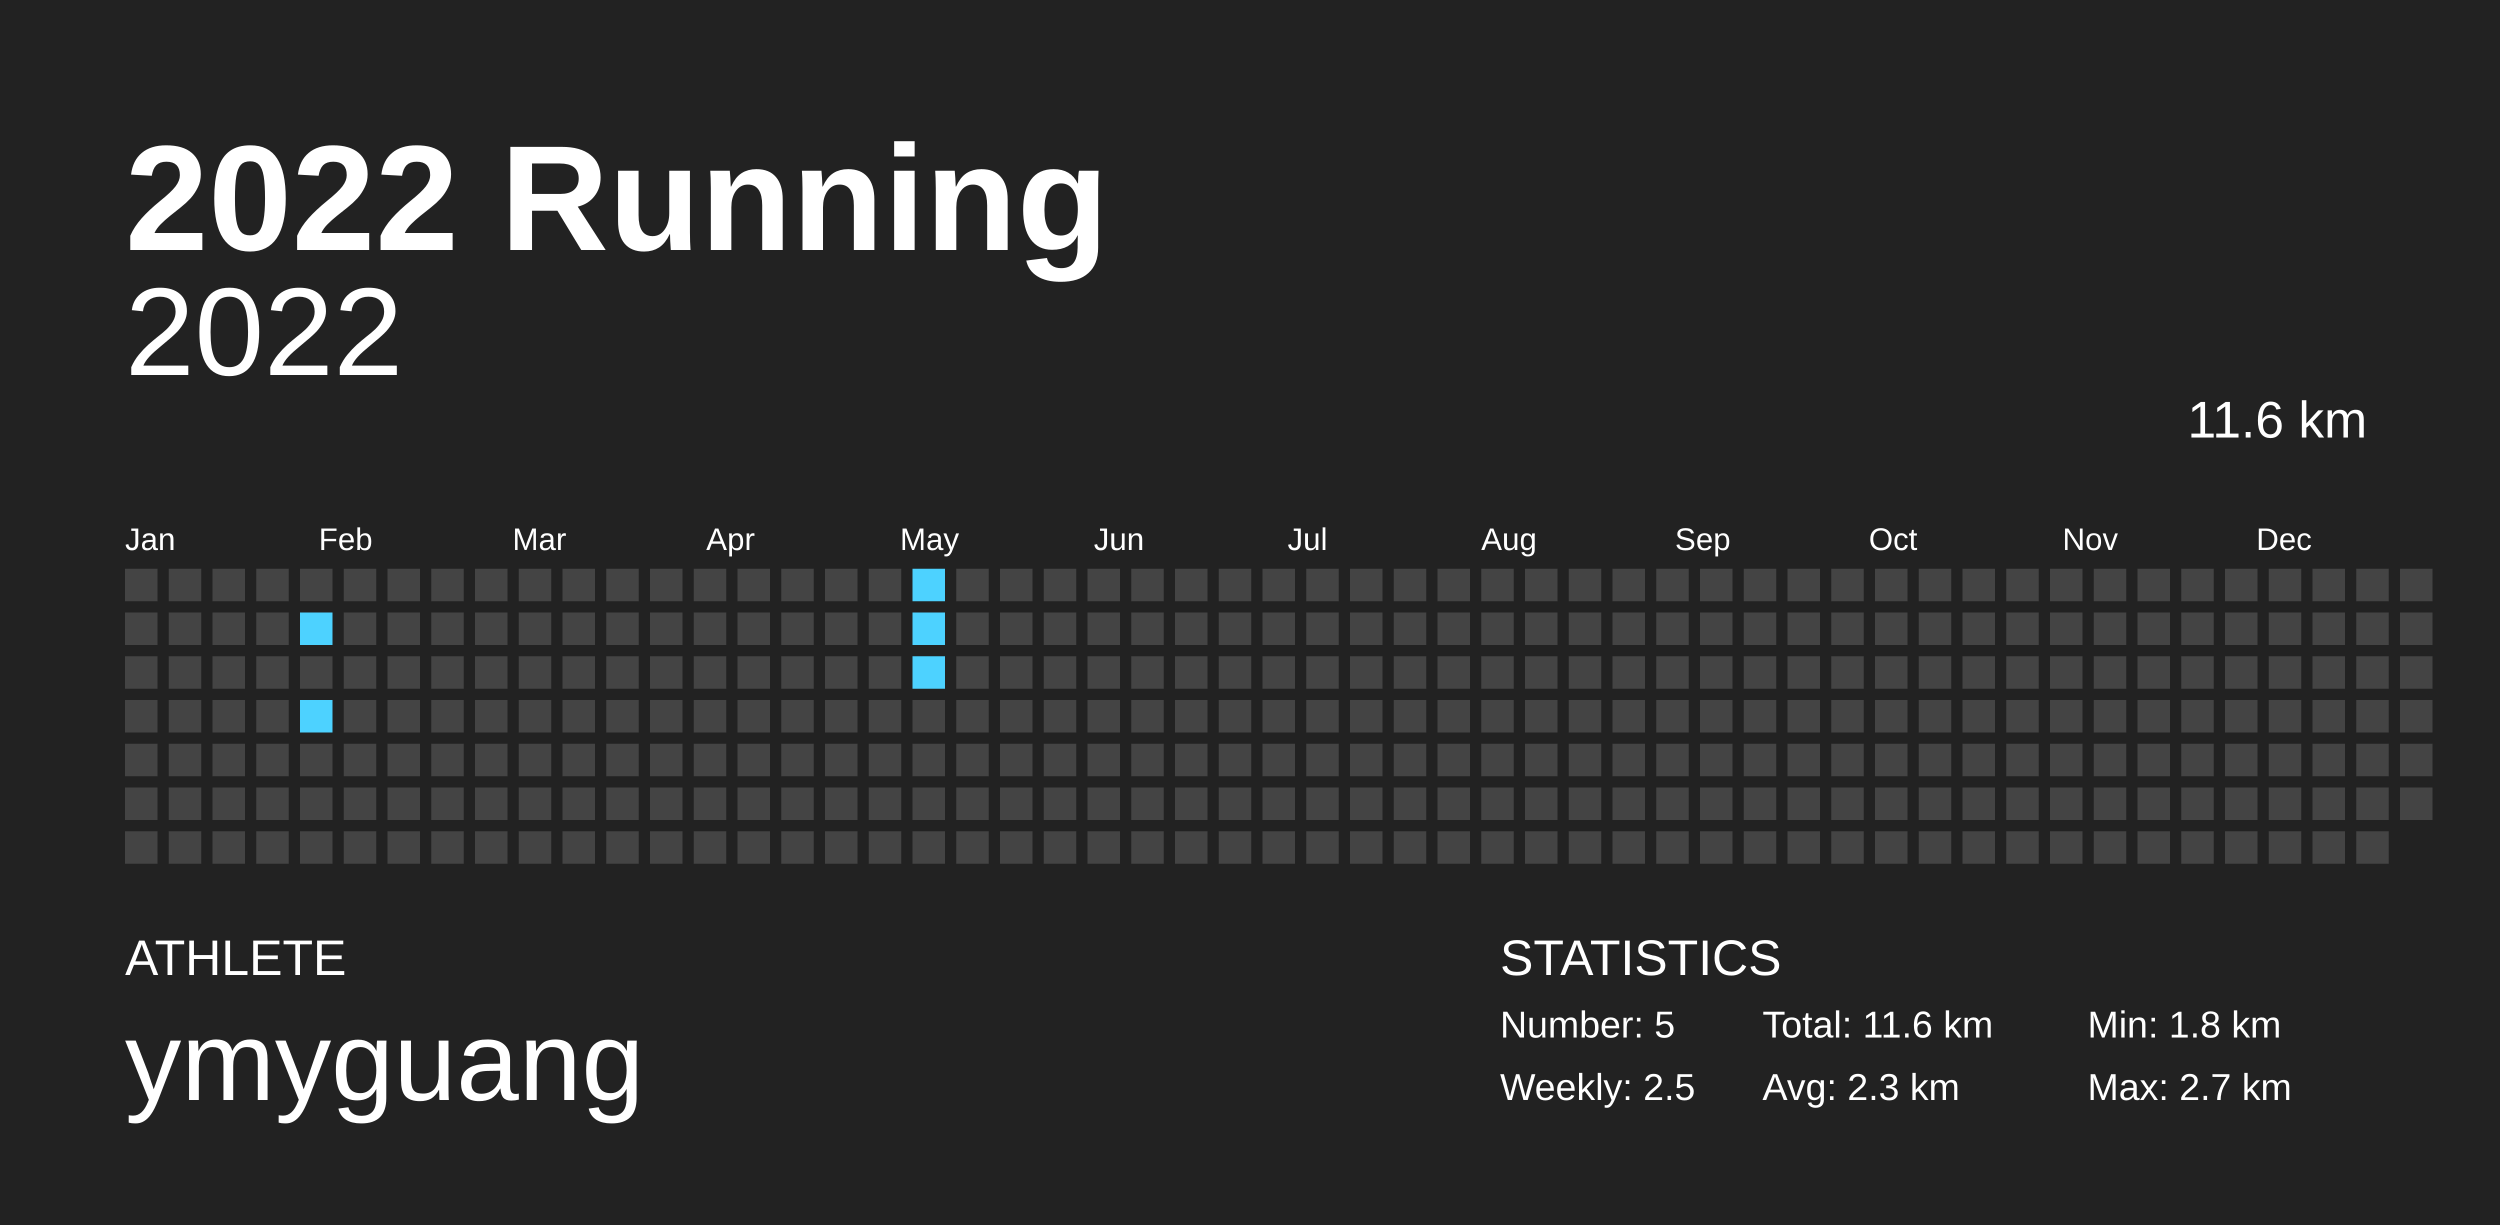
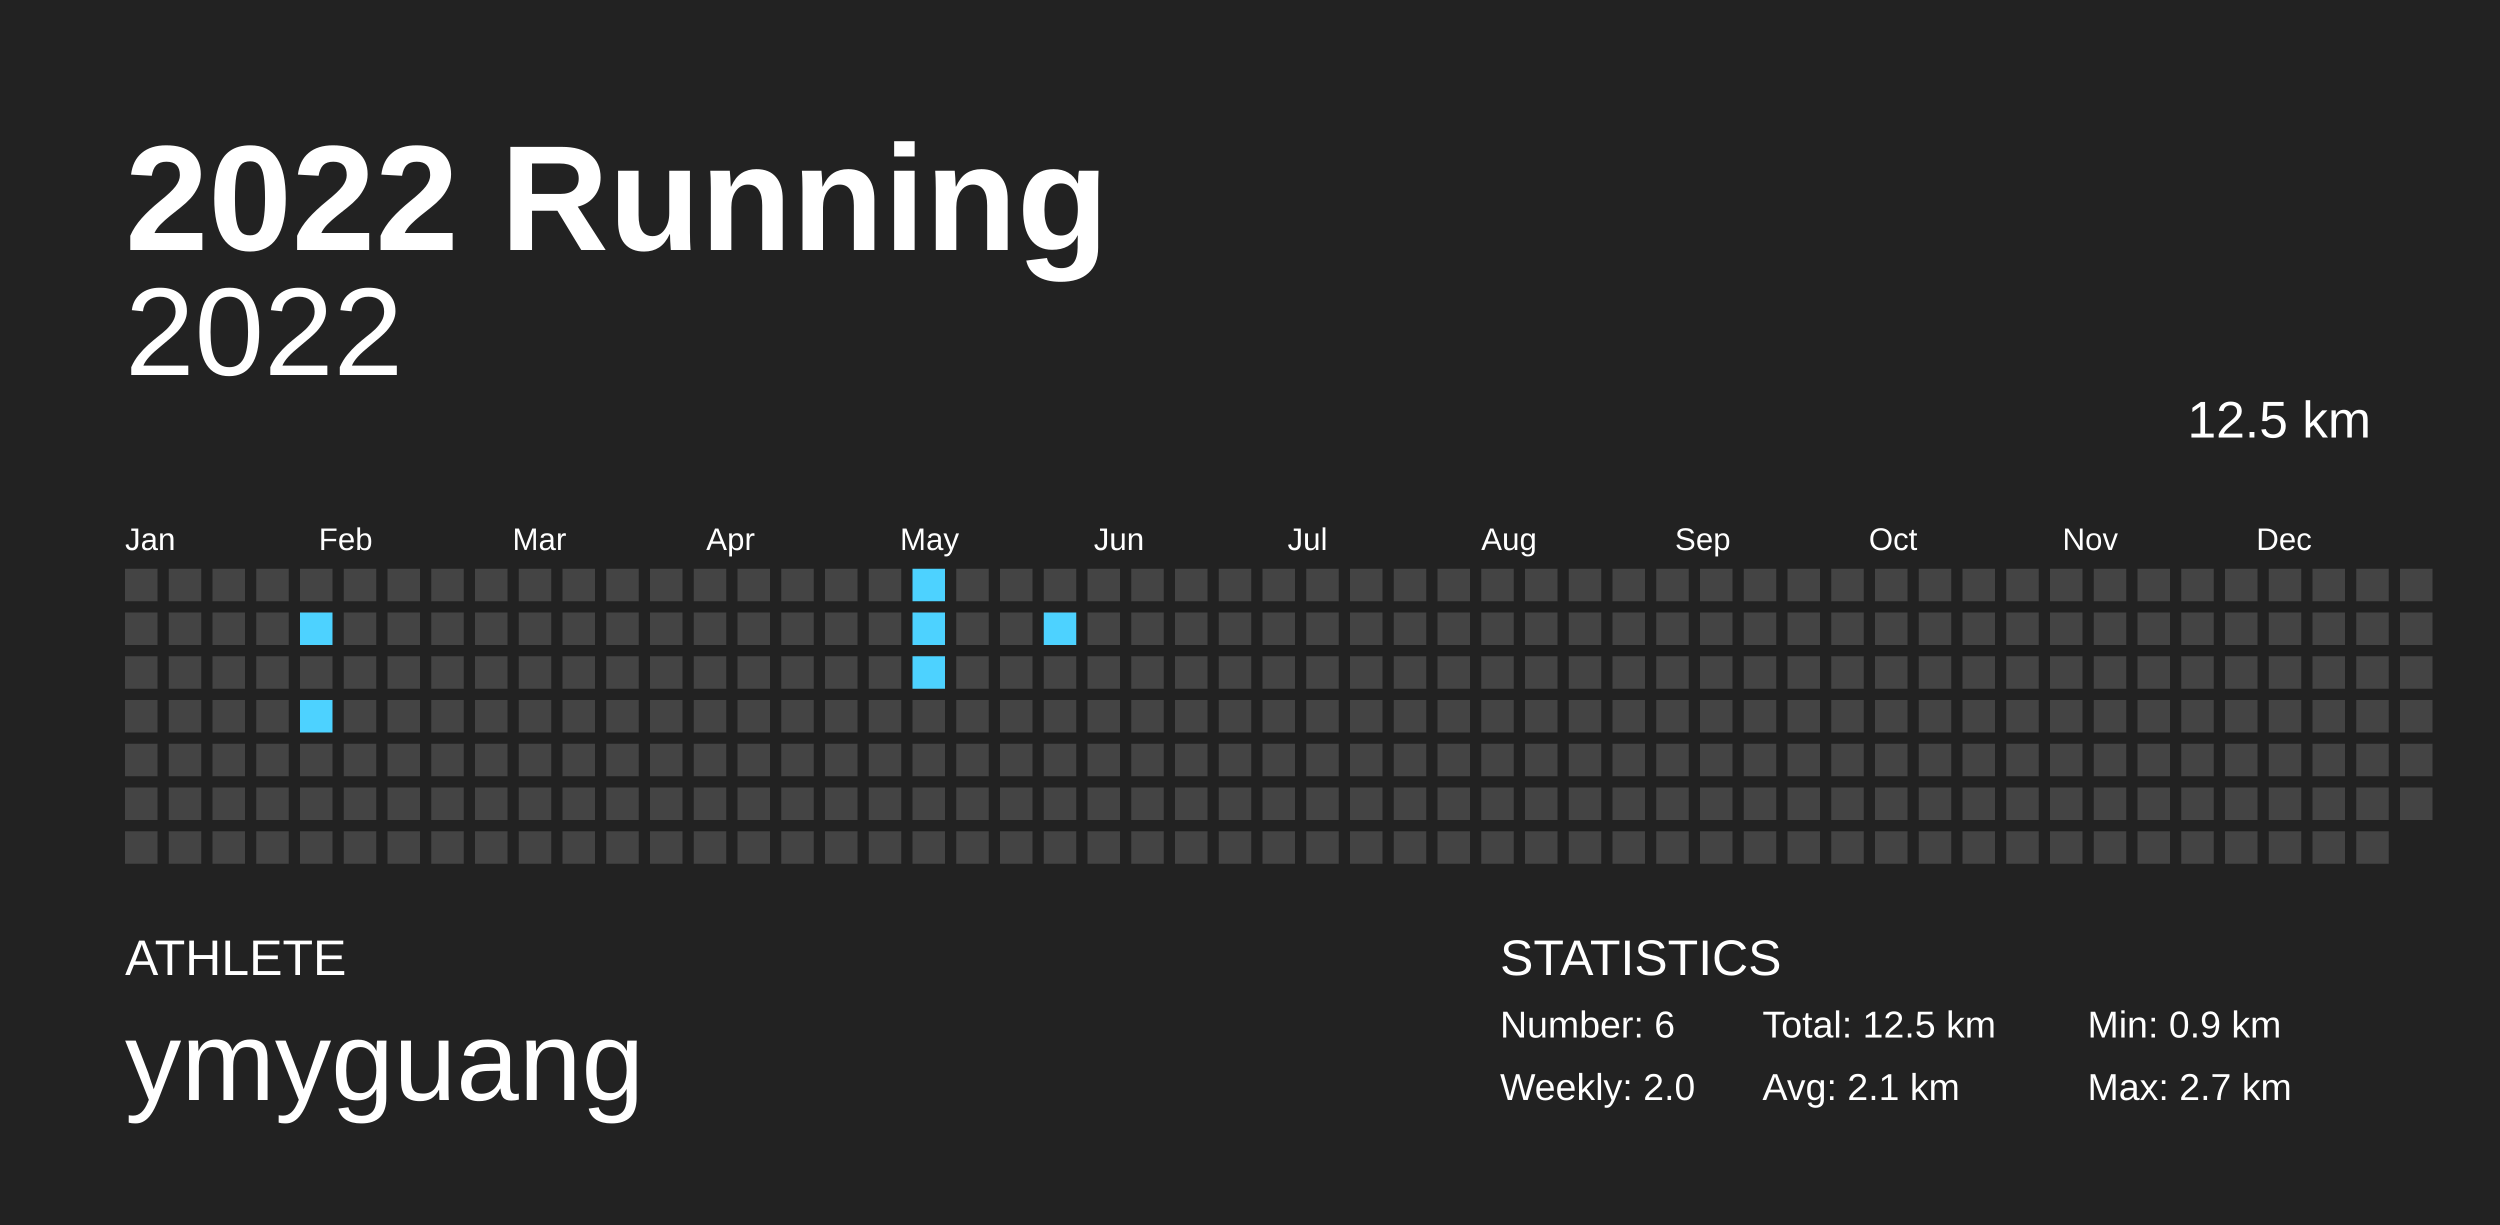
<svg xmlns="http://www.w3.org/2000/svg" baseProfile="full" height="98mm" version="1.1" viewBox="0,0,200,98" width="200mm">
  <defs />
  <rect fill="#222222" height="98" width="200" x="0" y="0" />
  <text fill="#FFFFFF" style="font-size:12px; font-family:Arial; font-weight:bold;" x="10" y="20">2022 Running</text>
  <text fill="#FFFFFF" style="font-size:4px; font-family:Arial" x="10" y="78">ATHLETE</text>
  <text fill="#FFFFFF" style="font-size:9px; font-family:Arial" x="10" y="88">ymyguang</text>
  <text fill="#FFFFFF" style="font-size:4px; font-family:Arial" x="120" y="78">STATISTICS</text>
-   <text fill="#FFFFFF" style="font-size:3px; font-family:Arial" x="120" y="83">Number: 5</text>
-   <text fill="#FFFFFF" style="font-size:3px; font-family:Arial" x="120" y="88">Weekly: 2.5</text>
-   <text fill="#FFFFFF" style="font-size:3px; font-family:Arial" x="141" y="83">Total: 11.6 km</text>
-   <text fill="#FFFFFF" style="font-size:3px; font-family:Arial" x="141" y="88">Avg: 2.3 km</text>
-   <text fill="#FFFFFF" style="font-size:3px; font-family:Arial" x="167" y="83">Min: 1.8 km</text>
+   <text fill="#FFFFFF" style="font-size:3px; font-family:Arial" x="120" y="83">Number: 6</text>
+   <text fill="#FFFFFF" style="font-size:3px; font-family:Arial" x="120" y="88">Weekly: 2.0</text>
+   <text fill="#FFFFFF" style="font-size:3px; font-family:Arial" x="141" y="83">Total: 12.5 km</text>
+   <text fill="#FFFFFF" style="font-size:3px; font-family:Arial" x="141" y="88">Avg: 2.1 km</text>
+   <text fill="#FFFFFF" style="font-size:3px; font-family:Arial" x="167" y="83">Min: 0.9 km</text>
  <text fill="#FFFFFF" style="font-size:3px; font-family:Arial" x="167" y="88">Max: 2.7 km</text>
  <text alignment-baseline="hanging" fill="#FFFFFF" style="font-size:10.0px; font-family:Arial;" x="10" y="30">2022</text>
-   <text alignment-baseline="hanging" fill="#FFFFFF" style="font-size:4.125px; font-family:Arial;" x="175" y="35">11.6 km</text>
+   <text alignment-baseline="hanging" fill="#FFFFFF" style="font-size:4.125px; font-family:Arial;" x="175" y="35">12.5 km</text>
  <text fill="#FFFFFF" style="font-size:2.5px; font-family:Arial" x="10.0" y="44">Jan</text>
  <text fill="#FFFFFF" style="font-size:2.5px; font-family:Arial" x="25.5" y="44">Feb</text>
  <text fill="#FFFFFF" style="font-size:2.5px; font-family:Arial" x="41.0" y="44">Mar</text>
  <text fill="#FFFFFF" style="font-size:2.5px; font-family:Arial" x="56.5" y="44">Apr</text>
  <text fill="#FFFFFF" style="font-size:2.5px; font-family:Arial" x="72.0" y="44">May</text>
  <text fill="#FFFFFF" style="font-size:2.5px; font-family:Arial" x="87.5" y="44">Jun</text>
  <text fill="#FFFFFF" style="font-size:2.5px; font-family:Arial" x="103.0" y="44">Jul</text>
  <text fill="#FFFFFF" style="font-size:2.5px; font-family:Arial" x="118.5" y="44">Aug</text>
  <text fill="#FFFFFF" style="font-size:2.5px; font-family:Arial" x="134.0" y="44">Sep</text>
  <text fill="#FFFFFF" style="font-size:2.5px; font-family:Arial" x="149.5" y="44">Oct</text>
  <text fill="#FFFFFF" style="font-size:2.5px; font-family:Arial" x="165.0" y="44">Nov</text>
  <text fill="#FFFFFF" style="font-size:2.5px; font-family:Arial" x="180.5" y="44">Dec</text>
  <rect fill="#444444" height="2.6" width="2.6" x="10.0" y="45.5" />
  <rect fill="#444444" height="2.6" width="2.6" x="10.0" y="49.0" />
  <rect fill="#444444" height="2.6" width="2.6" x="10.0" y="52.5" />
  <rect fill="#444444" height="2.6" width="2.6" x="10.0" y="56.0" />
  <rect fill="#444444" height="2.6" width="2.6" x="10.0" y="59.5" />
  <rect fill="#444444" height="2.6" width="2.6" x="10.0" y="63.0" />
  <rect fill="#444444" height="2.6" width="2.6" x="10.0" y="66.5" />
  <rect fill="#444444" height="2.6" width="2.6" x="13.5" y="45.5" />
  <rect fill="#444444" height="2.6" width="2.6" x="13.5" y="49.0" />
  <rect fill="#444444" height="2.6" width="2.6" x="13.5" y="52.5" />
  <rect fill="#444444" height="2.6" width="2.6" x="13.5" y="56.0" />
  <rect fill="#444444" height="2.6" width="2.6" x="13.5" y="59.5" />
  <rect fill="#444444" height="2.6" width="2.6" x="13.5" y="63.0" />
  <rect fill="#444444" height="2.6" width="2.6" x="13.5" y="66.5" />
  <rect fill="#444444" height="2.6" width="2.6" x="17.0" y="45.5" />
  <rect fill="#444444" height="2.6" width="2.6" x="17.0" y="49.0" />
  <rect fill="#444444" height="2.6" width="2.6" x="17.0" y="52.5" />
  <rect fill="#444444" height="2.6" width="2.6" x="17.0" y="56.0" />
  <rect fill="#444444" height="2.6" width="2.6" x="17.0" y="59.5" />
  <rect fill="#444444" height="2.6" width="2.6" x="17.0" y="63.0" />
  <rect fill="#444444" height="2.6" width="2.6" x="17.0" y="66.5" />
  <rect fill="#444444" height="2.6" width="2.6" x="20.5" y="45.5" />
  <rect fill="#444444" height="2.6" width="2.6" x="20.5" y="49.0" />
  <rect fill="#444444" height="2.6" width="2.6" x="20.5" y="52.5" />
  <rect fill="#444444" height="2.6" width="2.6" x="20.5" y="56.0" />
  <rect fill="#444444" height="2.6" width="2.6" x="20.5" y="59.5" />
  <rect fill="#444444" height="2.6" width="2.6" x="20.5" y="63.0" />
  <rect fill="#444444" height="2.6" width="2.6" x="20.5" y="66.5" />
  <rect fill="#444444" height="2.6" width="2.6" x="24.0" y="45.5" />
  <rect fill="#4dd2ff" height="2.6" width="2.6" x="24.0" y="49.0" />
  <rect fill="#444444" height="2.6" width="2.6" x="24.0" y="52.5" />
  <rect fill="#4dd2ff" height="2.6" width="2.6" x="24.0" y="56.0" />
  <rect fill="#444444" height="2.6" width="2.6" x="24.0" y="59.5" />
  <rect fill="#444444" height="2.6" width="2.6" x="24.0" y="63.0" />
  <rect fill="#444444" height="2.6" width="2.6" x="24.0" y="66.5" />
  <rect fill="#444444" height="2.6" width="2.6" x="27.5" y="45.5" />
  <rect fill="#444444" height="2.6" width="2.6" x="27.5" y="49.0" />
  <rect fill="#444444" height="2.6" width="2.6" x="27.5" y="52.5" />
  <rect fill="#444444" height="2.6" width="2.6" x="27.5" y="56.0" />
  <rect fill="#444444" height="2.6" width="2.6" x="27.5" y="59.5" />
  <rect fill="#444444" height="2.6" width="2.6" x="27.5" y="63.0" />
  <rect fill="#444444" height="2.6" width="2.6" x="27.5" y="66.5" />
  <rect fill="#444444" height="2.6" width="2.6" x="31.0" y="45.5" />
  <rect fill="#444444" height="2.6" width="2.6" x="31.0" y="49.0" />
  <rect fill="#444444" height="2.6" width="2.6" x="31.0" y="52.5" />
  <rect fill="#444444" height="2.6" width="2.6" x="31.0" y="56.0" />
  <rect fill="#444444" height="2.6" width="2.6" x="31.0" y="59.5" />
  <rect fill="#444444" height="2.6" width="2.6" x="31.0" y="63.0" />
  <rect fill="#444444" height="2.6" width="2.6" x="31.0" y="66.5" />
  <rect fill="#444444" height="2.6" width="2.6" x="34.5" y="45.5" />
  <rect fill="#444444" height="2.6" width="2.6" x="34.5" y="49.0" />
  <rect fill="#444444" height="2.6" width="2.6" x="34.5" y="52.5" />
  <rect fill="#444444" height="2.6" width="2.6" x="34.5" y="56.0" />
  <rect fill="#444444" height="2.6" width="2.6" x="34.5" y="59.5" />
  <rect fill="#444444" height="2.6" width="2.6" x="34.5" y="63.0" />
  <rect fill="#444444" height="2.6" width="2.6" x="34.5" y="66.5" />
  <rect fill="#444444" height="2.6" width="2.6" x="38.0" y="45.5" />
  <rect fill="#444444" height="2.6" width="2.6" x="38.0" y="49.0" />
  <rect fill="#444444" height="2.6" width="2.6" x="38.0" y="52.5" />
  <rect fill="#444444" height="2.6" width="2.6" x="38.0" y="56.0" />
  <rect fill="#444444" height="2.6" width="2.6" x="38.0" y="59.5" />
  <rect fill="#444444" height="2.6" width="2.6" x="38.0" y="63.0" />
  <rect fill="#444444" height="2.6" width="2.6" x="38.0" y="66.5" />
  <rect fill="#444444" height="2.6" width="2.6" x="41.5" y="45.5" />
  <rect fill="#444444" height="2.6" width="2.6" x="41.5" y="49.0" />
  <rect fill="#444444" height="2.6" width="2.6" x="41.5" y="52.5" />
  <rect fill="#444444" height="2.6" width="2.6" x="41.5" y="56.0" />
  <rect fill="#444444" height="2.6" width="2.6" x="41.5" y="59.5" />
  <rect fill="#444444" height="2.6" width="2.6" x="41.5" y="63.0" />
  <rect fill="#444444" height="2.6" width="2.6" x="41.5" y="66.5" />
  <rect fill="#444444" height="2.6" width="2.6" x="45.0" y="45.5" />
  <rect fill="#444444" height="2.6" width="2.6" x="45.0" y="49.0" />
  <rect fill="#444444" height="2.6" width="2.6" x="45.0" y="52.5" />
  <rect fill="#444444" height="2.6" width="2.6" x="45.0" y="56.0" />
  <rect fill="#444444" height="2.6" width="2.6" x="45.0" y="59.5" />
  <rect fill="#444444" height="2.6" width="2.6" x="45.0" y="63.0" />
  <rect fill="#444444" height="2.6" width="2.6" x="45.0" y="66.5" />
  <rect fill="#444444" height="2.6" width="2.6" x="48.5" y="45.5" />
  <rect fill="#444444" height="2.6" width="2.6" x="48.5" y="49.0" />
  <rect fill="#444444" height="2.6" width="2.6" x="48.5" y="52.5" />
  <rect fill="#444444" height="2.6" width="2.6" x="48.5" y="56.0" />
  <rect fill="#444444" height="2.6" width="2.6" x="48.5" y="59.5" />
  <rect fill="#444444" height="2.6" width="2.6" x="48.5" y="63.0" />
  <rect fill="#444444" height="2.6" width="2.6" x="48.5" y="66.5" />
  <rect fill="#444444" height="2.6" width="2.6" x="52.0" y="45.5" />
  <rect fill="#444444" height="2.6" width="2.6" x="52.0" y="49.0" />
  <rect fill="#444444" height="2.6" width="2.6" x="52.0" y="52.5" />
  <rect fill="#444444" height="2.6" width="2.6" x="52.0" y="56.0" />
  <rect fill="#444444" height="2.6" width="2.6" x="52.0" y="59.5" />
  <rect fill="#444444" height="2.6" width="2.6" x="52.0" y="63.0" />
  <rect fill="#444444" height="2.6" width="2.6" x="52.0" y="66.5" />
  <rect fill="#444444" height="2.6" width="2.6" x="55.5" y="45.5" />
  <rect fill="#444444" height="2.6" width="2.6" x="55.5" y="49.0" />
  <rect fill="#444444" height="2.6" width="2.6" x="55.5" y="52.5" />
  <rect fill="#444444" height="2.6" width="2.6" x="55.5" y="56.0" />
  <rect fill="#444444" height="2.6" width="2.6" x="55.5" y="59.5" />
  <rect fill="#444444" height="2.6" width="2.6" x="55.5" y="63.0" />
  <rect fill="#444444" height="2.6" width="2.6" x="55.5" y="66.5" />
  <rect fill="#444444" height="2.6" width="2.6" x="59.0" y="45.5" />
  <rect fill="#444444" height="2.6" width="2.6" x="59.0" y="49.0" />
  <rect fill="#444444" height="2.6" width="2.6" x="59.0" y="52.5" />
  <rect fill="#444444" height="2.6" width="2.6" x="59.0" y="56.0" />
  <rect fill="#444444" height="2.6" width="2.6" x="59.0" y="59.5" />
  <rect fill="#444444" height="2.6" width="2.6" x="59.0" y="63.0" />
  <rect fill="#444444" height="2.6" width="2.6" x="59.0" y="66.5" />
  <rect fill="#444444" height="2.6" width="2.6" x="62.5" y="45.5" />
  <rect fill="#444444" height="2.6" width="2.6" x="62.5" y="49.0" />
  <rect fill="#444444" height="2.6" width="2.6" x="62.5" y="52.5" />
  <rect fill="#444444" height="2.6" width="2.6" x="62.5" y="56.0" />
  <rect fill="#444444" height="2.6" width="2.6" x="62.5" y="59.5" />
  <rect fill="#444444" height="2.6" width="2.6" x="62.5" y="63.0" />
  <rect fill="#444444" height="2.6" width="2.6" x="62.5" y="66.5" />
  <rect fill="#444444" height="2.6" width="2.6" x="66.0" y="45.5" />
  <rect fill="#444444" height="2.6" width="2.6" x="66.0" y="49.0" />
  <rect fill="#444444" height="2.6" width="2.6" x="66.0" y="52.5" />
  <rect fill="#444444" height="2.6" width="2.6" x="66.0" y="56.0" />
  <rect fill="#444444" height="2.6" width="2.6" x="66.0" y="59.5" />
  <rect fill="#444444" height="2.6" width="2.6" x="66.0" y="63.0" />
  <rect fill="#444444" height="2.6" width="2.6" x="66.0" y="66.5" />
  <rect fill="#444444" height="2.6" width="2.6" x="69.5" y="45.5" />
  <rect fill="#444444" height="2.6" width="2.6" x="69.5" y="49.0" />
  <rect fill="#444444" height="2.6" width="2.6" x="69.5" y="52.5" />
  <rect fill="#444444" height="2.6" width="2.6" x="69.5" y="56.0" />
  <rect fill="#444444" height="2.6" width="2.6" x="69.5" y="59.5" />
  <rect fill="#444444" height="2.6" width="2.6" x="69.5" y="63.0" />
  <rect fill="#444444" height="2.6" width="2.6" x="69.5" y="66.5" />
  <rect fill="#4dd2ff" height="2.6" width="2.6" x="73.0" y="45.5" />
  <rect fill="#4dd2ff" height="2.6" width="2.6" x="73.0" y="49.0" />
  <rect fill="#4dd2ff" height="2.6" width="2.6" x="73.0" y="52.5" />
  <rect fill="#444444" height="2.6" width="2.6" x="73.0" y="56.0" />
  <rect fill="#444444" height="2.6" width="2.6" x="73.0" y="59.5" />
  <rect fill="#444444" height="2.6" width="2.6" x="73.0" y="63.0" />
  <rect fill="#444444" height="2.6" width="2.6" x="73.0" y="66.5" />
  <rect fill="#444444" height="2.6" width="2.6" x="76.5" y="45.5" />
  <rect fill="#444444" height="2.6" width="2.6" x="76.5" y="49.0" />
  <rect fill="#444444" height="2.6" width="2.6" x="76.5" y="52.5" />
  <rect fill="#444444" height="2.6" width="2.6" x="76.5" y="56.0" />
  <rect fill="#444444" height="2.6" width="2.6" x="76.5" y="59.5" />
  <rect fill="#444444" height="2.6" width="2.6" x="76.5" y="63.0" />
  <rect fill="#444444" height="2.6" width="2.6" x="76.5" y="66.5" />
  <rect fill="#444444" height="2.6" width="2.6" x="80.0" y="45.5" />
  <rect fill="#444444" height="2.6" width="2.6" x="80.0" y="49.0" />
  <rect fill="#444444" height="2.6" width="2.6" x="80.0" y="52.5" />
  <rect fill="#444444" height="2.6" width="2.6" x="80.0" y="56.0" />
  <rect fill="#444444" height="2.6" width="2.6" x="80.0" y="59.5" />
  <rect fill="#444444" height="2.6" width="2.6" x="80.0" y="63.0" />
  <rect fill="#444444" height="2.6" width="2.6" x="80.0" y="66.5" />
  <rect fill="#444444" height="2.6" width="2.6" x="83.5" y="45.5" />
-   <rect fill="#444444" height="2.6" width="2.6" x="83.5" y="49.0" />
+   <rect fill="#4dd2ff" height="2.6" width="2.6" x="83.5" y="49.0" />
  <rect fill="#444444" height="2.6" width="2.6" x="83.5" y="52.5" />
  <rect fill="#444444" height="2.6" width="2.6" x="83.5" y="56.0" />
  <rect fill="#444444" height="2.6" width="2.6" x="83.5" y="59.5" />
  <rect fill="#444444" height="2.6" width="2.6" x="83.5" y="63.0" />
  <rect fill="#444444" height="2.6" width="2.6" x="83.5" y="66.5" />
  <rect fill="#444444" height="2.6" width="2.6" x="87.0" y="45.5" />
  <rect fill="#444444" height="2.6" width="2.6" x="87.0" y="49.0" />
  <rect fill="#444444" height="2.6" width="2.6" x="87.0" y="52.5" />
  <rect fill="#444444" height="2.6" width="2.6" x="87.0" y="56.0" />
  <rect fill="#444444" height="2.6" width="2.6" x="87.0" y="59.5" />
  <rect fill="#444444" height="2.6" width="2.6" x="87.0" y="63.0" />
  <rect fill="#444444" height="2.6" width="2.6" x="87.0" y="66.5" />
  <rect fill="#444444" height="2.6" width="2.6" x="90.5" y="45.5" />
  <rect fill="#444444" height="2.6" width="2.6" x="90.5" y="49.0" />
  <rect fill="#444444" height="2.6" width="2.6" x="90.5" y="52.5" />
  <rect fill="#444444" height="2.6" width="2.6" x="90.5" y="56.0" />
  <rect fill="#444444" height="2.6" width="2.6" x="90.5" y="59.5" />
  <rect fill="#444444" height="2.6" width="2.6" x="90.5" y="63.0" />
  <rect fill="#444444" height="2.6" width="2.6" x="90.5" y="66.5" />
  <rect fill="#444444" height="2.6" width="2.6" x="94.0" y="45.5" />
  <rect fill="#444444" height="2.6" width="2.6" x="94.0" y="49.0" />
  <rect fill="#444444" height="2.6" width="2.6" x="94.0" y="52.5" />
  <rect fill="#444444" height="2.6" width="2.6" x="94.0" y="56.0" />
  <rect fill="#444444" height="2.6" width="2.6" x="94.0" y="59.5" />
  <rect fill="#444444" height="2.6" width="2.6" x="94.0" y="63.0" />
  <rect fill="#444444" height="2.6" width="2.6" x="94.0" y="66.5" />
  <rect fill="#444444" height="2.6" width="2.6" x="97.5" y="45.5" />
  <rect fill="#444444" height="2.6" width="2.6" x="97.5" y="49.0" />
  <rect fill="#444444" height="2.6" width="2.6" x="97.5" y="52.5" />
  <rect fill="#444444" height="2.6" width="2.6" x="97.5" y="56.0" />
  <rect fill="#444444" height="2.6" width="2.6" x="97.5" y="59.5" />
  <rect fill="#444444" height="2.6" width="2.6" x="97.5" y="63.0" />
  <rect fill="#444444" height="2.6" width="2.6" x="97.5" y="66.5" />
  <rect fill="#444444" height="2.6" width="2.6" x="101.0" y="45.5" />
  <rect fill="#444444" height="2.6" width="2.6" x="101.0" y="49.0" />
  <rect fill="#444444" height="2.6" width="2.6" x="101.0" y="52.5" />
  <rect fill="#444444" height="2.6" width="2.6" x="101.0" y="56.0" />
  <rect fill="#444444" height="2.6" width="2.6" x="101.0" y="59.5" />
  <rect fill="#444444" height="2.6" width="2.6" x="101.0" y="63.0" />
  <rect fill="#444444" height="2.6" width="2.6" x="101.0" y="66.5" />
  <rect fill="#444444" height="2.6" width="2.6" x="104.5" y="45.5" />
  <rect fill="#444444" height="2.6" width="2.6" x="104.5" y="49.0" />
  <rect fill="#444444" height="2.6" width="2.6" x="104.5" y="52.5" />
  <rect fill="#444444" height="2.6" width="2.6" x="104.5" y="56.0" />
  <rect fill="#444444" height="2.6" width="2.6" x="104.5" y="59.5" />
  <rect fill="#444444" height="2.6" width="2.6" x="104.5" y="63.0" />
  <rect fill="#444444" height="2.6" width="2.6" x="104.5" y="66.5" />
  <rect fill="#444444" height="2.6" width="2.6" x="108.0" y="45.5" />
  <rect fill="#444444" height="2.6" width="2.6" x="108.0" y="49.0" />
  <rect fill="#444444" height="2.6" width="2.6" x="108.0" y="52.5" />
  <rect fill="#444444" height="2.6" width="2.6" x="108.0" y="56.0" />
  <rect fill="#444444" height="2.6" width="2.6" x="108.0" y="59.5" />
  <rect fill="#444444" height="2.6" width="2.6" x="108.0" y="63.0" />
  <rect fill="#444444" height="2.6" width="2.6" x="108.0" y="66.5" />
  <rect fill="#444444" height="2.6" width="2.6" x="111.5" y="45.5" />
  <rect fill="#444444" height="2.6" width="2.6" x="111.5" y="49.0" />
  <rect fill="#444444" height="2.6" width="2.6" x="111.5" y="52.5" />
  <rect fill="#444444" height="2.6" width="2.6" x="111.5" y="56.0" />
  <rect fill="#444444" height="2.6" width="2.6" x="111.5" y="59.5" />
  <rect fill="#444444" height="2.6" width="2.6" x="111.5" y="63.0" />
  <rect fill="#444444" height="2.6" width="2.6" x="111.5" y="66.5" />
  <rect fill="#444444" height="2.6" width="2.6" x="115.0" y="45.5" />
  <rect fill="#444444" height="2.6" width="2.6" x="115.0" y="49.0" />
  <rect fill="#444444" height="2.6" width="2.6" x="115.0" y="52.5" />
  <rect fill="#444444" height="2.6" width="2.6" x="115.0" y="56.0" />
  <rect fill="#444444" height="2.6" width="2.6" x="115.0" y="59.5" />
  <rect fill="#444444" height="2.6" width="2.6" x="115.0" y="63.0" />
  <rect fill="#444444" height="2.6" width="2.6" x="115.0" y="66.5" />
  <rect fill="#444444" height="2.6" width="2.6" x="118.5" y="45.5" />
  <rect fill="#444444" height="2.6" width="2.6" x="118.5" y="49.0" />
  <rect fill="#444444" height="2.6" width="2.6" x="118.5" y="52.5" />
  <rect fill="#444444" height="2.6" width="2.6" x="118.5" y="56.0" />
  <rect fill="#444444" height="2.6" width="2.6" x="118.5" y="59.5" />
  <rect fill="#444444" height="2.6" width="2.6" x="118.5" y="63.0" />
  <rect fill="#444444" height="2.6" width="2.6" x="118.5" y="66.5" />
  <rect fill="#444444" height="2.6" width="2.6" x="122.0" y="45.5" />
  <rect fill="#444444" height="2.6" width="2.6" x="122.0" y="49.0" />
  <rect fill="#444444" height="2.6" width="2.6" x="122.0" y="52.5" />
  <rect fill="#444444" height="2.6" width="2.6" x="122.0" y="56.0" />
  <rect fill="#444444" height="2.6" width="2.6" x="122.0" y="59.5" />
  <rect fill="#444444" height="2.6" width="2.6" x="122.0" y="63.0" />
  <rect fill="#444444" height="2.6" width="2.6" x="122.0" y="66.5" />
  <rect fill="#444444" height="2.6" width="2.6" x="125.5" y="45.5" />
  <rect fill="#444444" height="2.6" width="2.6" x="125.5" y="49.0" />
  <rect fill="#444444" height="2.6" width="2.6" x="125.5" y="52.5" />
  <rect fill="#444444" height="2.6" width="2.6" x="125.5" y="56.0" />
  <rect fill="#444444" height="2.6" width="2.6" x="125.5" y="59.5" />
  <rect fill="#444444" height="2.6" width="2.6" x="125.5" y="63.0" />
  <rect fill="#444444" height="2.6" width="2.6" x="125.5" y="66.5" />
  <rect fill="#444444" height="2.6" width="2.6" x="129.0" y="45.5" />
  <rect fill="#444444" height="2.6" width="2.6" x="129.0" y="49.0" />
  <rect fill="#444444" height="2.6" width="2.6" x="129.0" y="52.5" />
  <rect fill="#444444" height="2.6" width="2.6" x="129.0" y="56.0" />
  <rect fill="#444444" height="2.6" width="2.6" x="129.0" y="59.5" />
  <rect fill="#444444" height="2.6" width="2.6" x="129.0" y="63.0" />
  <rect fill="#444444" height="2.6" width="2.6" x="129.0" y="66.5" />
  <rect fill="#444444" height="2.6" width="2.6" x="132.5" y="45.5" />
  <rect fill="#444444" height="2.6" width="2.6" x="132.5" y="49.0" />
  <rect fill="#444444" height="2.6" width="2.6" x="132.5" y="52.5" />
  <rect fill="#444444" height="2.6" width="2.6" x="132.5" y="56.0" />
  <rect fill="#444444" height="2.6" width="2.6" x="132.5" y="59.5" />
  <rect fill="#444444" height="2.6" width="2.6" x="132.5" y="63.0" />
  <rect fill="#444444" height="2.6" width="2.6" x="132.5" y="66.5" />
  <rect fill="#444444" height="2.6" width="2.6" x="136.0" y="45.5" />
  <rect fill="#444444" height="2.6" width="2.6" x="136.0" y="49.0" />
  <rect fill="#444444" height="2.6" width="2.6" x="136.0" y="52.5" />
  <rect fill="#444444" height="2.6" width="2.6" x="136.0" y="56.0" />
  <rect fill="#444444" height="2.6" width="2.6" x="136.0" y="59.5" />
  <rect fill="#444444" height="2.6" width="2.6" x="136.0" y="63.0" />
  <rect fill="#444444" height="2.6" width="2.6" x="136.0" y="66.5" />
  <rect fill="#444444" height="2.6" width="2.6" x="139.5" y="45.5" />
  <rect fill="#444444" height="2.6" width="2.6" x="139.5" y="49.0" />
  <rect fill="#444444" height="2.6" width="2.6" x="139.5" y="52.5" />
  <rect fill="#444444" height="2.6" width="2.6" x="139.5" y="56.0" />
  <rect fill="#444444" height="2.6" width="2.6" x="139.5" y="59.5" />
  <rect fill="#444444" height="2.6" width="2.6" x="139.5" y="63.0" />
  <rect fill="#444444" height="2.6" width="2.6" x="139.5" y="66.5" />
  <rect fill="#444444" height="2.6" width="2.6" x="143.0" y="45.5" />
  <rect fill="#444444" height="2.6" width="2.6" x="143.0" y="49.0" />
  <rect fill="#444444" height="2.6" width="2.6" x="143.0" y="52.5" />
  <rect fill="#444444" height="2.6" width="2.6" x="143.0" y="56.0" />
  <rect fill="#444444" height="2.6" width="2.6" x="143.0" y="59.5" />
  <rect fill="#444444" height="2.6" width="2.6" x="143.0" y="63.0" />
  <rect fill="#444444" height="2.6" width="2.6" x="143.0" y="66.5" />
  <rect fill="#444444" height="2.6" width="2.6" x="146.5" y="45.5" />
  <rect fill="#444444" height="2.6" width="2.6" x="146.5" y="49.0" />
  <rect fill="#444444" height="2.6" width="2.6" x="146.5" y="52.5" />
  <rect fill="#444444" height="2.6" width="2.6" x="146.5" y="56.0" />
  <rect fill="#444444" height="2.6" width="2.6" x="146.5" y="59.5" />
  <rect fill="#444444" height="2.6" width="2.6" x="146.5" y="63.0" />
  <rect fill="#444444" height="2.6" width="2.6" x="146.5" y="66.5" />
  <rect fill="#444444" height="2.6" width="2.6" x="150.0" y="45.5" />
  <rect fill="#444444" height="2.6" width="2.6" x="150.0" y="49.0" />
  <rect fill="#444444" height="2.6" width="2.6" x="150.0" y="52.5" />
  <rect fill="#444444" height="2.6" width="2.6" x="150.0" y="56.0" />
  <rect fill="#444444" height="2.6" width="2.6" x="150.0" y="59.5" />
  <rect fill="#444444" height="2.6" width="2.6" x="150.0" y="63.0" />
  <rect fill="#444444" height="2.6" width="2.6" x="150.0" y="66.5" />
  <rect fill="#444444" height="2.6" width="2.6" x="153.5" y="45.5" />
  <rect fill="#444444" height="2.6" width="2.6" x="153.5" y="49.0" />
  <rect fill="#444444" height="2.6" width="2.6" x="153.5" y="52.5" />
  <rect fill="#444444" height="2.6" width="2.6" x="153.5" y="56.0" />
  <rect fill="#444444" height="2.6" width="2.6" x="153.5" y="59.5" />
  <rect fill="#444444" height="2.6" width="2.6" x="153.5" y="63.0" />
  <rect fill="#444444" height="2.6" width="2.6" x="153.5" y="66.5" />
  <rect fill="#444444" height="2.6" width="2.6" x="157.0" y="45.5" />
  <rect fill="#444444" height="2.6" width="2.6" x="157.0" y="49.0" />
  <rect fill="#444444" height="2.6" width="2.6" x="157.0" y="52.5" />
  <rect fill="#444444" height="2.6" width="2.6" x="157.0" y="56.0" />
  <rect fill="#444444" height="2.6" width="2.6" x="157.0" y="59.5" />
  <rect fill="#444444" height="2.6" width="2.6" x="157.0" y="63.0" />
  <rect fill="#444444" height="2.6" width="2.6" x="157.0" y="66.5" />
  <rect fill="#444444" height="2.6" width="2.6" x="160.5" y="45.5" />
  <rect fill="#444444" height="2.6" width="2.6" x="160.5" y="49.0" />
  <rect fill="#444444" height="2.6" width="2.6" x="160.5" y="52.5" />
  <rect fill="#444444" height="2.6" width="2.6" x="160.5" y="56.0" />
  <rect fill="#444444" height="2.6" width="2.6" x="160.5" y="59.5" />
  <rect fill="#444444" height="2.6" width="2.6" x="160.5" y="63.0" />
  <rect fill="#444444" height="2.6" width="2.6" x="160.5" y="66.5" />
  <rect fill="#444444" height="2.6" width="2.6" x="164.0" y="45.5" />
  <rect fill="#444444" height="2.6" width="2.6" x="164.0" y="49.0" />
  <rect fill="#444444" height="2.6" width="2.6" x="164.0" y="52.5" />
  <rect fill="#444444" height="2.6" width="2.6" x="164.0" y="56.0" />
  <rect fill="#444444" height="2.6" width="2.6" x="164.0" y="59.5" />
  <rect fill="#444444" height="2.6" width="2.6" x="164.0" y="63.0" />
  <rect fill="#444444" height="2.6" width="2.6" x="164.0" y="66.5" />
  <rect fill="#444444" height="2.6" width="2.6" x="167.5" y="45.5" />
  <rect fill="#444444" height="2.6" width="2.6" x="167.5" y="49.0" />
  <rect fill="#444444" height="2.6" width="2.6" x="167.5" y="52.5" />
  <rect fill="#444444" height="2.6" width="2.6" x="167.5" y="56.0" />
  <rect fill="#444444" height="2.6" width="2.6" x="167.5" y="59.5" />
  <rect fill="#444444" height="2.6" width="2.6" x="167.5" y="63.0" />
  <rect fill="#444444" height="2.6" width="2.6" x="167.5" y="66.5" />
  <rect fill="#444444" height="2.6" width="2.6" x="171.0" y="45.5" />
  <rect fill="#444444" height="2.6" width="2.6" x="171.0" y="49.0" />
  <rect fill="#444444" height="2.6" width="2.6" x="171.0" y="52.5" />
  <rect fill="#444444" height="2.6" width="2.6" x="171.0" y="56.0" />
  <rect fill="#444444" height="2.6" width="2.6" x="171.0" y="59.5" />
  <rect fill="#444444" height="2.6" width="2.6" x="171.0" y="63.0" />
  <rect fill="#444444" height="2.6" width="2.6" x="171.0" y="66.5" />
  <rect fill="#444444" height="2.6" width="2.6" x="174.5" y="45.5" />
  <rect fill="#444444" height="2.6" width="2.6" x="174.5" y="49.0" />
  <rect fill="#444444" height="2.6" width="2.6" x="174.5" y="52.5" />
  <rect fill="#444444" height="2.6" width="2.6" x="174.5" y="56.0" />
  <rect fill="#444444" height="2.6" width="2.6" x="174.5" y="59.5" />
  <rect fill="#444444" height="2.6" width="2.6" x="174.5" y="63.0" />
  <rect fill="#444444" height="2.6" width="2.6" x="174.5" y="66.5" />
  <rect fill="#444444" height="2.6" width="2.6" x="178.0" y="45.5" />
  <rect fill="#444444" height="2.6" width="2.6" x="178.0" y="49.0" />
  <rect fill="#444444" height="2.6" width="2.6" x="178.0" y="52.5" />
  <rect fill="#444444" height="2.6" width="2.6" x="178.0" y="56.0" />
  <rect fill="#444444" height="2.6" width="2.6" x="178.0" y="59.5" />
  <rect fill="#444444" height="2.6" width="2.6" x="178.0" y="63.0" />
  <rect fill="#444444" height="2.6" width="2.6" x="178.0" y="66.5" />
  <rect fill="#444444" height="2.6" width="2.6" x="181.5" y="45.5" />
  <rect fill="#444444" height="2.6" width="2.6" x="181.5" y="49.0" />
  <rect fill="#444444" height="2.6" width="2.6" x="181.5" y="52.5" />
  <rect fill="#444444" height="2.6" width="2.6" x="181.5" y="56.0" />
  <rect fill="#444444" height="2.6" width="2.6" x="181.5" y="59.5" />
  <rect fill="#444444" height="2.6" width="2.6" x="181.5" y="63.0" />
  <rect fill="#444444" height="2.6" width="2.6" x="181.5" y="66.5" />
  <rect fill="#444444" height="2.6" width="2.6" x="185.0" y="45.5" />
  <rect fill="#444444" height="2.6" width="2.6" x="185.0" y="49.0" />
  <rect fill="#444444" height="2.6" width="2.6" x="185.0" y="52.5" />
  <rect fill="#444444" height="2.6" width="2.6" x="185.0" y="56.0" />
  <rect fill="#444444" height="2.6" width="2.6" x="185.0" y="59.5" />
  <rect fill="#444444" height="2.6" width="2.6" x="185.0" y="63.0" />
  <rect fill="#444444" height="2.6" width="2.6" x="185.0" y="66.5" />
  <rect fill="#444444" height="2.6" width="2.6" x="188.5" y="45.5" />
  <rect fill="#444444" height="2.6" width="2.6" x="188.5" y="49.0" />
  <rect fill="#444444" height="2.6" width="2.6" x="188.5" y="52.5" />
  <rect fill="#444444" height="2.6" width="2.6" x="188.5" y="56.0" />
  <rect fill="#444444" height="2.6" width="2.6" x="188.5" y="59.5" />
  <rect fill="#444444" height="2.6" width="2.6" x="188.5" y="63.0" />
  <rect fill="#444444" height="2.6" width="2.6" x="188.5" y="66.5" />
  <rect fill="#444444" height="2.6" width="2.6" x="192.0" y="45.5" />
  <rect fill="#444444" height="2.6" width="2.6" x="192.0" y="49.0" />
  <rect fill="#444444" height="2.6" width="2.6" x="192.0" y="52.5" />
  <rect fill="#444444" height="2.6" width="2.6" x="192.0" y="56.0" />
  <rect fill="#444444" height="2.6" width="2.6" x="192.0" y="59.5" />
  <rect fill="#444444" height="2.6" width="2.6" x="192.0" y="63.0" />
</svg>
